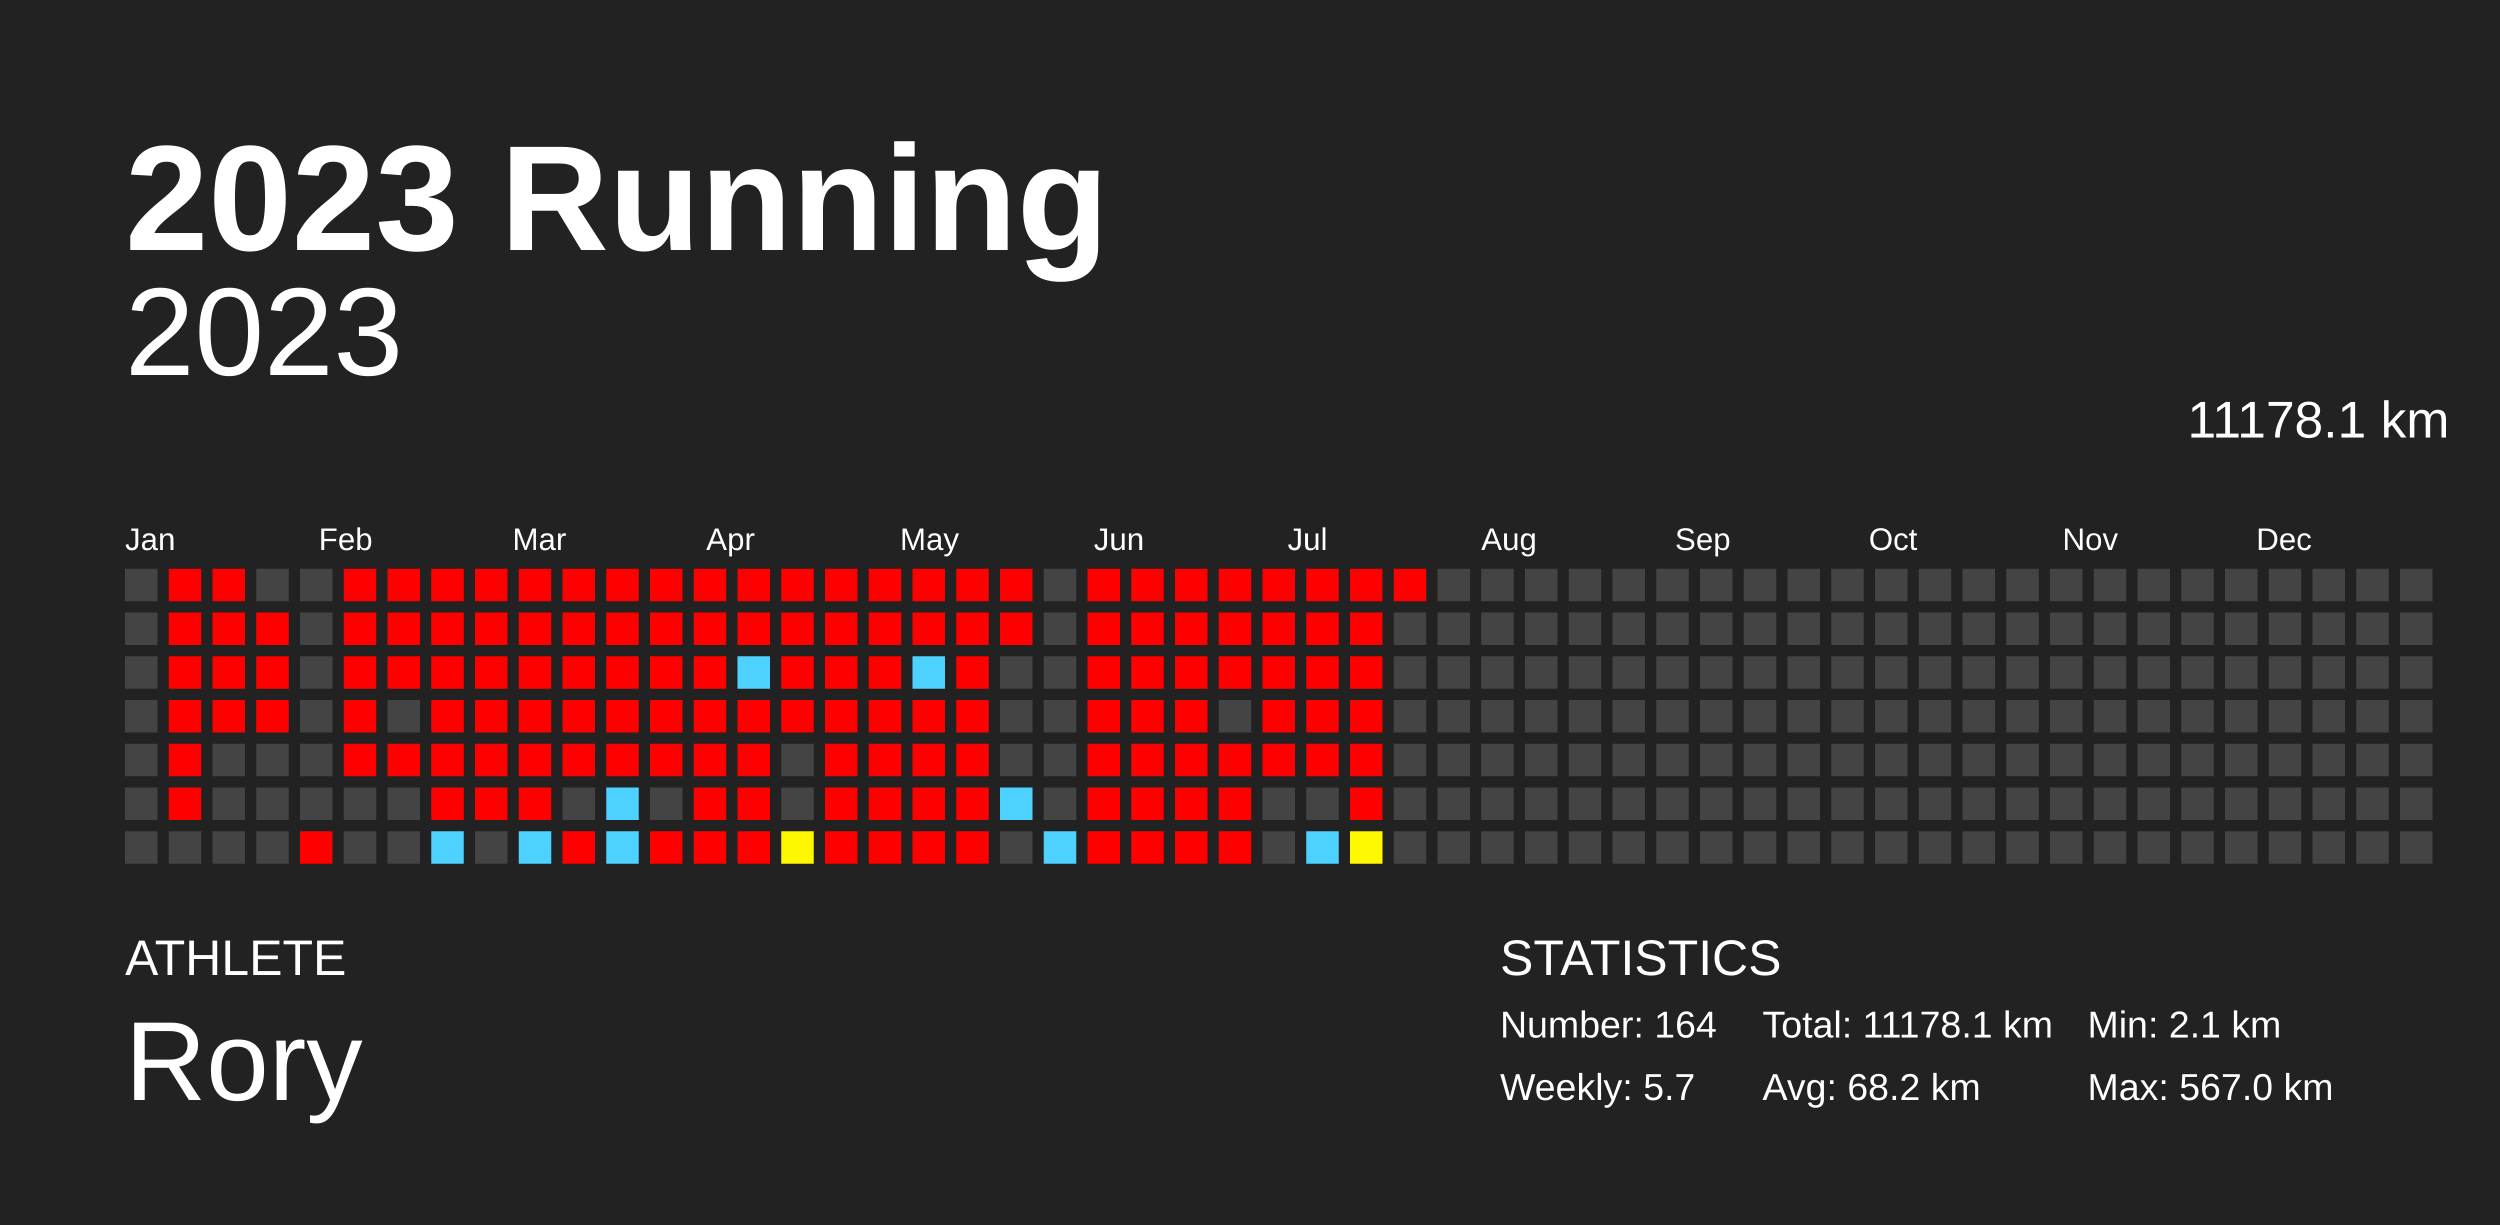
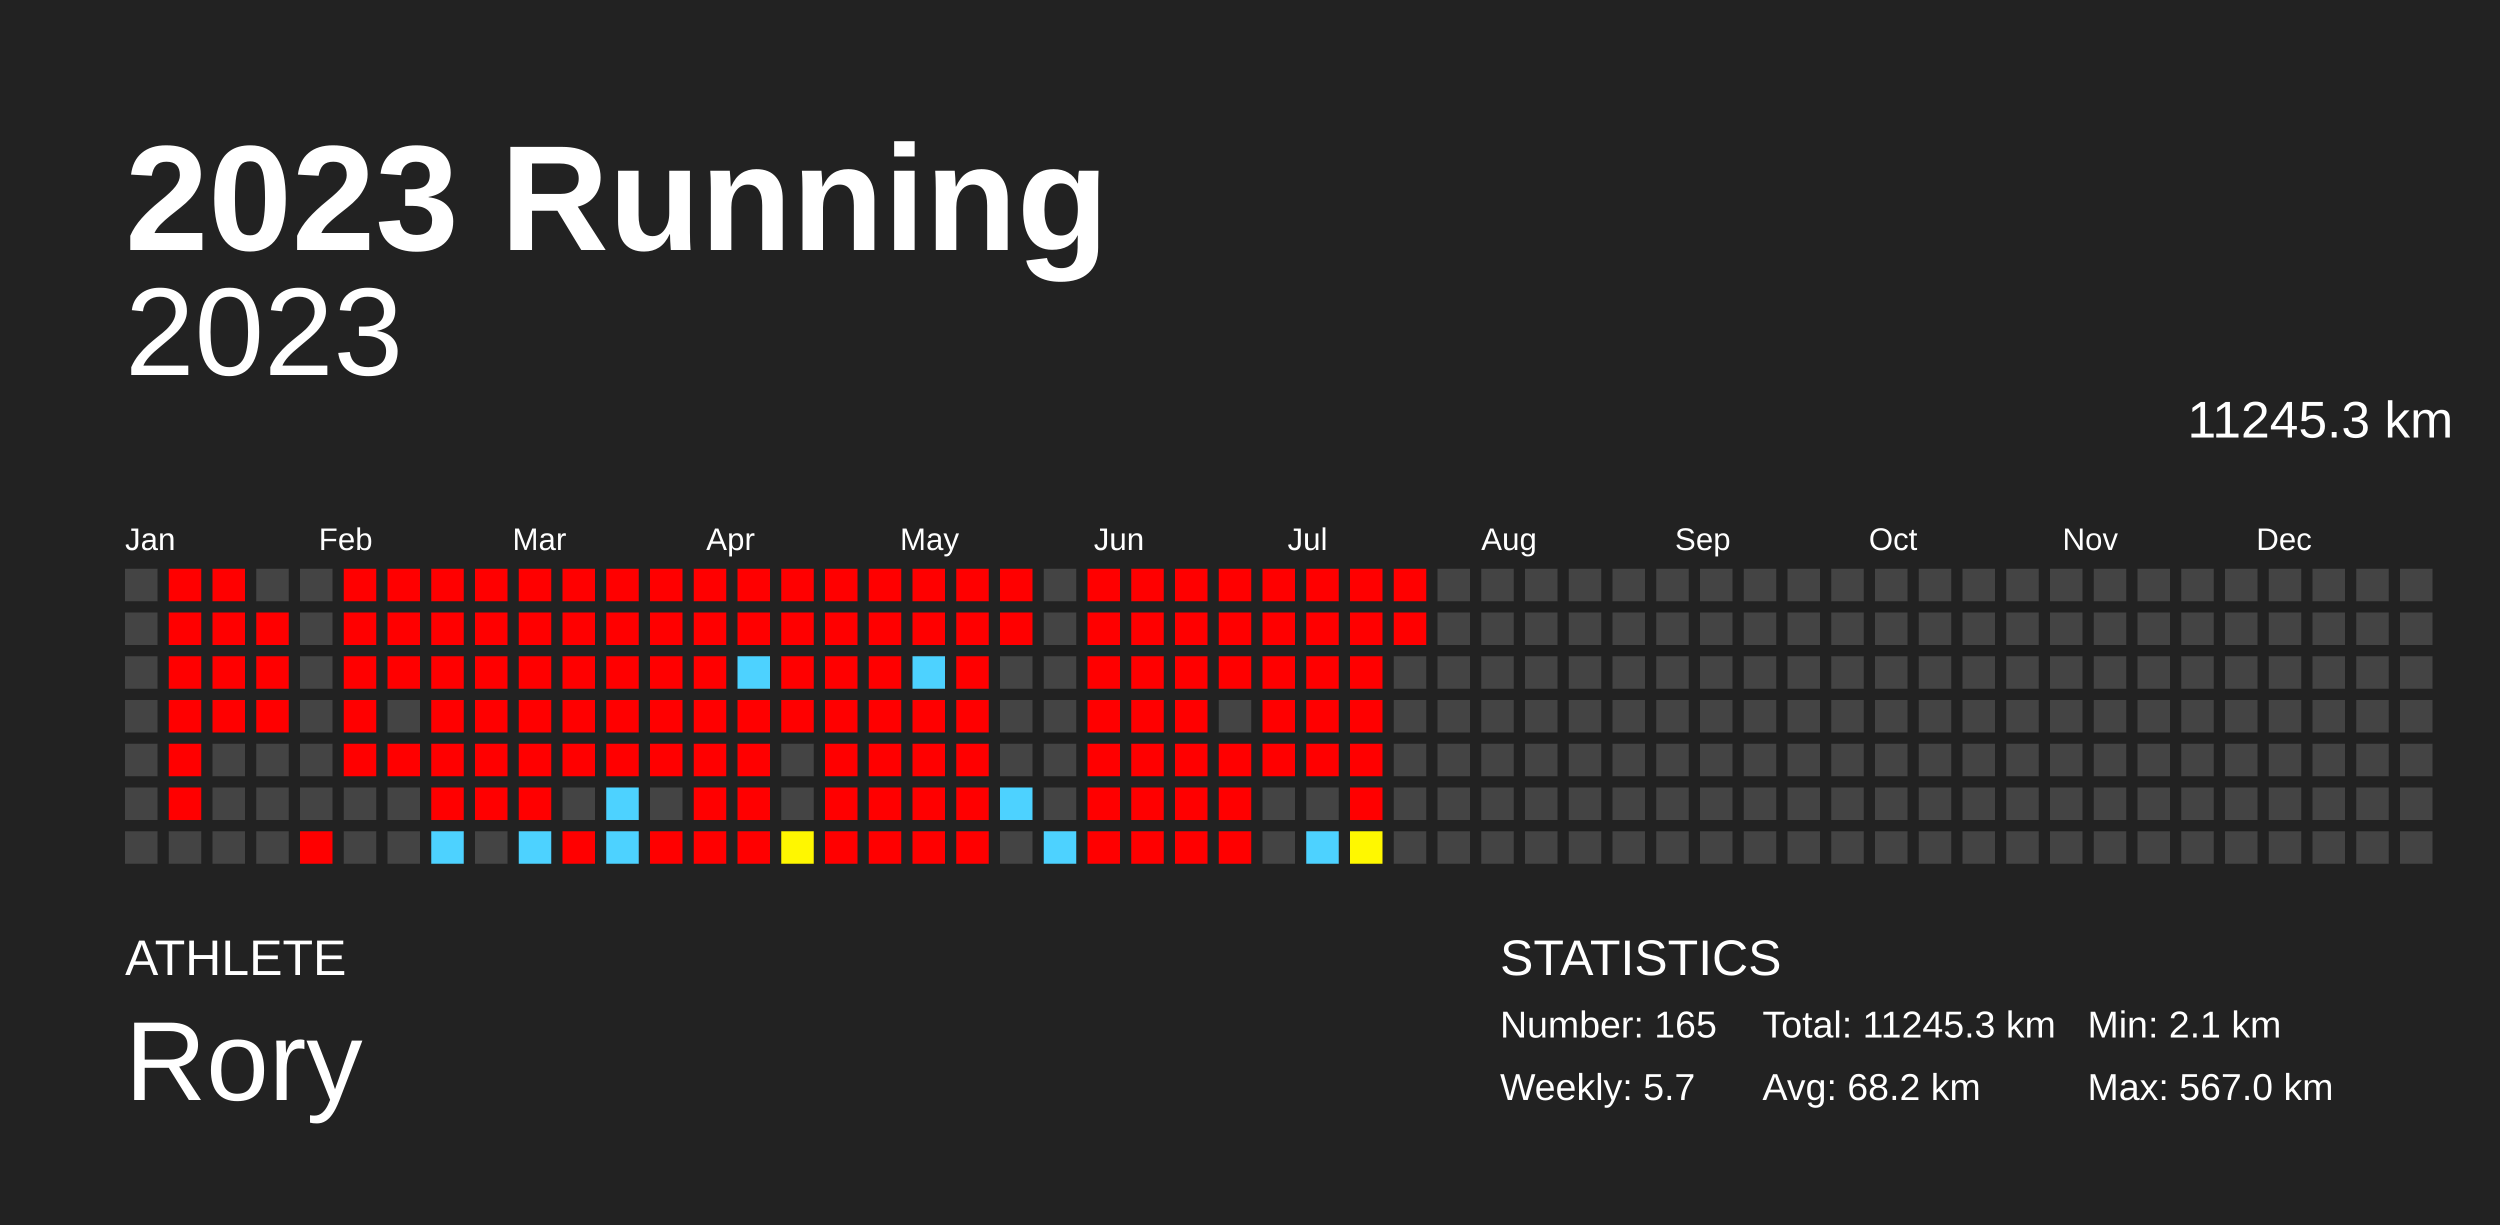
<svg xmlns="http://www.w3.org/2000/svg" baseProfile="full" height="98mm" version="1.1" viewBox="0,0,200,98" width="200mm">
  <defs />
  <rect fill="#222222" height="98" width="200" x="0" y="0" />
  <text fill="#FFFFFF" style="font-size:12px; font-family:Arial; font-weight:bold;" x="10" y="20">2023 Running</text>
  <text fill="#FFFFFF" style="font-size:4px; font-family:Arial" x="10" y="78">ATHLETE</text>
  <text fill="#FFFFFF" style="font-size:9px; font-family:Arial" x="10" y="88">Rory</text>
  <text fill="#FFFFFF" style="font-size:4px; font-family:Arial" x="120" y="78">STATISTICS</text>
-   <text fill="#FFFFFF" style="font-size:3px; font-family:Arial" x="120" y="83">Number: 164</text>
+   <text fill="#FFFFFF" style="font-size:3px; font-family:Arial" x="120" y="83">Number: 165</text>
  <text fill="#FFFFFF" style="font-size:3px; font-family:Arial" x="120" y="88">Weekly: 5.7</text>
-   <text fill="#FFFFFF" style="font-size:3px; font-family:Arial" x="141" y="83">Total: 11178.1 km</text>
+   <text fill="#FFFFFF" style="font-size:3px; font-family:Arial" x="141" y="83">Total: 11245.3 km</text>
  <text fill="#FFFFFF" style="font-size:3px; font-family:Arial" x="141" y="88">Avg: 68.2 km</text>
  <text fill="#FFFFFF" style="font-size:3px; font-family:Arial" x="167" y="83">Min: 2.1 km</text>
  <text fill="#FFFFFF" style="font-size:3px; font-family:Arial" x="167" y="88">Max: 567.0 km</text>
  <text alignment-baseline="hanging" fill="#FFFFFF" style="font-size:10.0px; font-family:Arial;" x="10" y="30">2023</text>
-   <text alignment-baseline="hanging" fill="#FFFFFF" style="font-size:4.125px; font-family:Arial;" x="175" y="35">11178.1 km</text>
+   <text alignment-baseline="hanging" fill="#FFFFFF" style="font-size:4.125px; font-family:Arial;" x="175" y="35">11245.3 km</text>
  <text fill="#FFFFFF" style="font-size:2.5px; font-family:Arial" x="10.0" y="44">Jan</text>
  <text fill="#FFFFFF" style="font-size:2.5px; font-family:Arial" x="25.5" y="44">Feb</text>
  <text fill="#FFFFFF" style="font-size:2.5px; font-family:Arial" x="41.0" y="44">Mar</text>
  <text fill="#FFFFFF" style="font-size:2.5px; font-family:Arial" x="56.5" y="44">Apr</text>
  <text fill="#FFFFFF" style="font-size:2.5px; font-family:Arial" x="72.0" y="44">May</text>
  <text fill="#FFFFFF" style="font-size:2.5px; font-family:Arial" x="87.5" y="44">Jun</text>
  <text fill="#FFFFFF" style="font-size:2.5px; font-family:Arial" x="103.0" y="44">Jul</text>
  <text fill="#FFFFFF" style="font-size:2.5px; font-family:Arial" x="118.5" y="44">Aug</text>
  <text fill="#FFFFFF" style="font-size:2.5px; font-family:Arial" x="134.0" y="44">Sep</text>
  <text fill="#FFFFFF" style="font-size:2.5px; font-family:Arial" x="149.5" y="44">Oct</text>
  <text fill="#FFFFFF" style="font-size:2.5px; font-family:Arial" x="165.0" y="44">Nov</text>
  <text fill="#FFFFFF" style="font-size:2.5px; font-family:Arial" x="180.5" y="44">Dec</text>
  <rect fill="#444444" height="2.6" width="2.6" x="10.0" y="45.5" />
  <rect fill="#444444" height="2.6" width="2.6" x="10.0" y="49.0" />
  <rect fill="#444444" height="2.6" width="2.6" x="10.0" y="52.5" />
  <rect fill="#444444" height="2.6" width="2.6" x="10.0" y="56.0" />
  <rect fill="#444444" height="2.6" width="2.6" x="10.0" y="59.5" />
  <rect fill="#444444" height="2.6" width="2.6" x="10.0" y="63.0" />
  <rect fill="#444444" height="2.6" width="2.6" x="10.0" y="66.5" />
  <rect fill="red" height="2.6" width="2.6" x="13.5" y="45.5" />
  <rect fill="red" height="2.6" width="2.6" x="13.5" y="49.0" />
  <rect fill="red" height="2.6" width="2.6" x="13.5" y="52.5" />
  <rect fill="red" height="2.6" width="2.6" x="13.5" y="56.0" />
  <rect fill="red" height="2.6" width="2.6" x="13.5" y="59.5" />
  <rect fill="red" height="2.6" width="2.6" x="13.5" y="63.0" />
  <rect fill="#444444" height="2.6" width="2.6" x="13.5" y="66.5" />
  <rect fill="red" height="2.6" width="2.6" x="17.0" y="45.5" />
  <rect fill="red" height="2.6" width="2.6" x="17.0" y="49.0" />
  <rect fill="red" height="2.6" width="2.6" x="17.0" y="52.5" />
  <rect fill="red" height="2.6" width="2.6" x="17.0" y="56.0" />
  <rect fill="#444444" height="2.6" width="2.6" x="17.0" y="59.5" />
  <rect fill="#444444" height="2.6" width="2.6" x="17.0" y="63.0" />
  <rect fill="#444444" height="2.6" width="2.6" x="17.0" y="66.5" />
  <rect fill="#444444" height="2.6" width="2.6" x="20.5" y="45.5" />
  <rect fill="red" height="2.6" width="2.6" x="20.5" y="49.0" />
  <rect fill="red" height="2.6" width="2.6" x="20.5" y="52.5" />
  <rect fill="red" height="2.6" width="2.6" x="20.5" y="56.0" />
  <rect fill="#444444" height="2.6" width="2.6" x="20.5" y="59.5" />
  <rect fill="#444444" height="2.6" width="2.6" x="20.5" y="63.0" />
  <rect fill="#444444" height="2.6" width="2.6" x="20.5" y="66.5" />
  <rect fill="#444444" height="2.6" width="2.6" x="24.0" y="45.5" />
  <rect fill="#444444" height="2.6" width="2.6" x="24.0" y="49.0" />
  <rect fill="#444444" height="2.6" width="2.6" x="24.0" y="52.5" />
  <rect fill="#444444" height="2.6" width="2.6" x="24.0" y="56.0" />
  <rect fill="#444444" height="2.6" width="2.6" x="24.0" y="59.5" />
  <rect fill="#444444" height="2.6" width="2.6" x="24.0" y="63.0" />
  <rect fill="red" height="2.6" width="2.6" x="24.0" y="66.5" />
  <rect fill="red" height="2.6" width="2.6" x="27.5" y="45.5" />
  <rect fill="red" height="2.6" width="2.6" x="27.5" y="49.0" />
  <rect fill="red" height="2.6" width="2.6" x="27.5" y="52.5" />
  <rect fill="red" height="2.6" width="2.6" x="27.5" y="56.0" />
  <rect fill="red" height="2.6" width="2.6" x="27.5" y="59.5" />
  <rect fill="#444444" height="2.6" width="2.6" x="27.5" y="63.0" />
  <rect fill="#444444" height="2.6" width="2.6" x="27.5" y="66.5" />
  <rect fill="red" height="2.6" width="2.6" x="31.0" y="45.5" />
  <rect fill="red" height="2.6" width="2.6" x="31.0" y="49.0" />
  <rect fill="red" height="2.6" width="2.6" x="31.0" y="52.5" />
  <rect fill="#444444" height="2.6" width="2.6" x="31.0" y="56.0" />
  <rect fill="red" height="2.6" width="2.6" x="31.0" y="59.5" />
  <rect fill="#444444" height="2.6" width="2.6" x="31.0" y="63.0" />
  <rect fill="#444444" height="2.6" width="2.6" x="31.0" y="66.5" />
  <rect fill="red" height="2.6" width="2.6" x="34.5" y="45.5" />
  <rect fill="red" height="2.6" width="2.6" x="34.5" y="49.0" />
  <rect fill="red" height="2.6" width="2.6" x="34.5" y="52.5" />
  <rect fill="red" height="2.6" width="2.6" x="34.5" y="56.0" />
  <rect fill="red" height="2.6" width="2.6" x="34.5" y="59.5" />
  <rect fill="red" height="2.6" width="2.6" x="34.5" y="63.0" />
  <rect fill="#4dd2ff" height="2.6" width="2.6" x="34.5" y="66.5" />
  <rect fill="red" height="2.6" width="2.6" x="38.0" y="45.5" />
  <rect fill="red" height="2.6" width="2.6" x="38.0" y="49.0" />
  <rect fill="red" height="2.6" width="2.6" x="38.0" y="52.5" />
  <rect fill="red" height="2.6" width="2.6" x="38.0" y="56.0" />
  <rect fill="red" height="2.6" width="2.6" x="38.0" y="59.5" />
  <rect fill="red" height="2.6" width="2.6" x="38.0" y="63.0" />
  <rect fill="#444444" height="2.6" width="2.6" x="38.0" y="66.5" />
  <rect fill="red" height="2.6" width="2.6" x="41.5" y="45.5" />
  <rect fill="red" height="2.6" width="2.6" x="41.5" y="49.0" />
  <rect fill="red" height="2.6" width="2.6" x="41.5" y="52.5" />
  <rect fill="red" height="2.6" width="2.6" x="41.5" y="56.0" />
  <rect fill="red" height="2.6" width="2.6" x="41.5" y="59.5" />
  <rect fill="red" height="2.6" width="2.6" x="41.5" y="63.0" />
  <rect fill="#4dd2ff" height="2.6" width="2.6" x="41.5" y="66.5" />
  <rect fill="red" height="2.6" width="2.6" x="45.0" y="45.5" />
  <rect fill="red" height="2.6" width="2.6" x="45.0" y="49.0" />
  <rect fill="red" height="2.6" width="2.6" x="45.0" y="52.5" />
  <rect fill="red" height="2.6" width="2.6" x="45.0" y="56.0" />
  <rect fill="red" height="2.6" width="2.6" x="45.0" y="59.5" />
  <rect fill="#444444" height="2.6" width="2.6" x="45.0" y="63.0" />
  <rect fill="red" height="2.6" width="2.6" x="45.0" y="66.5" />
  <rect fill="red" height="2.6" width="2.6" x="48.5" y="45.5" />
  <rect fill="red" height="2.6" width="2.6" x="48.5" y="49.0" />
  <rect fill="red" height="2.6" width="2.6" x="48.5" y="52.5" />
  <rect fill="red" height="2.6" width="2.6" x="48.5" y="56.0" />
  <rect fill="red" height="2.6" width="2.6" x="48.5" y="59.5" />
  <rect fill="#4dd2ff" height="2.6" width="2.6" x="48.5" y="63.0" />
  <rect fill="#4dd2ff" height="2.6" width="2.6" x="48.5" y="66.5" />
  <rect fill="red" height="2.6" width="2.6" x="52.0" y="45.5" />
  <rect fill="red" height="2.6" width="2.6" x="52.0" y="49.0" />
  <rect fill="red" height="2.6" width="2.6" x="52.0" y="52.5" />
  <rect fill="red" height="2.6" width="2.6" x="52.0" y="56.0" />
  <rect fill="red" height="2.6" width="2.6" x="52.0" y="59.5" />
  <rect fill="#444444" height="2.6" width="2.6" x="52.0" y="63.0" />
  <rect fill="red" height="2.6" width="2.6" x="52.0" y="66.5" />
  <rect fill="red" height="2.6" width="2.6" x="55.5" y="45.5" />
  <rect fill="red" height="2.6" width="2.6" x="55.5" y="49.0" />
  <rect fill="red" height="2.6" width="2.6" x="55.5" y="52.5" />
  <rect fill="red" height="2.6" width="2.6" x="55.5" y="56.0" />
  <rect fill="red" height="2.6" width="2.6" x="55.5" y="59.5" />
  <rect fill="red" height="2.6" width="2.6" x="55.5" y="63.0" />
  <rect fill="red" height="2.6" width="2.6" x="55.5" y="66.5" />
  <rect fill="red" height="2.6" width="2.6" x="59.0" y="45.5" />
  <rect fill="red" height="2.6" width="2.6" x="59.0" y="49.0" />
  <rect fill="#4dd2ff" height="2.6" width="2.6" x="59.0" y="52.5" />
  <rect fill="red" height="2.6" width="2.6" x="59.0" y="56.0" />
  <rect fill="red" height="2.6" width="2.6" x="59.0" y="59.5" />
  <rect fill="red" height="2.6" width="2.6" x="59.0" y="63.0" />
  <rect fill="red" height="2.6" width="2.6" x="59.0" y="66.5" />
  <rect fill="red" height="2.6" width="2.6" x="62.5" y="45.5" />
  <rect fill="red" height="2.6" width="2.6" x="62.5" y="49.0" />
  <rect fill="red" height="2.6" width="2.6" x="62.5" y="52.5" />
  <rect fill="red" height="2.6" width="2.6" x="62.5" y="56.0" />
  <rect fill="#444444" height="2.6" width="2.6" x="62.5" y="59.5" />
  <rect fill="#444444" height="2.6" width="2.6" x="62.5" y="63.0" />
  <rect fill="#fff700" height="2.6" width="2.6" x="62.5" y="66.5" />
  <rect fill="red" height="2.6" width="2.6" x="66.0" y="45.5" />
  <rect fill="red" height="2.6" width="2.6" x="66.0" y="49.0" />
  <rect fill="red" height="2.6" width="2.6" x="66.0" y="52.5" />
  <rect fill="red" height="2.6" width="2.6" x="66.0" y="56.0" />
  <rect fill="red" height="2.6" width="2.6" x="66.0" y="59.5" />
  <rect fill="red" height="2.6" width="2.6" x="66.0" y="63.0" />
  <rect fill="red" height="2.6" width="2.6" x="66.0" y="66.5" />
  <rect fill="red" height="2.6" width="2.6" x="69.5" y="45.5" />
  <rect fill="red" height="2.6" width="2.6" x="69.5" y="49.0" />
  <rect fill="red" height="2.6" width="2.6" x="69.5" y="52.5" />
  <rect fill="red" height="2.6" width="2.6" x="69.5" y="56.0" />
  <rect fill="red" height="2.6" width="2.6" x="69.5" y="59.5" />
  <rect fill="red" height="2.6" width="2.6" x="69.5" y="63.0" />
  <rect fill="red" height="2.6" width="2.6" x="69.5" y="66.5" />
  <rect fill="red" height="2.6" width="2.6" x="73.0" y="45.5" />
  <rect fill="red" height="2.6" width="2.6" x="73.0" y="49.0" />
  <rect fill="#4dd2ff" height="2.6" width="2.6" x="73.0" y="52.5" />
  <rect fill="red" height="2.6" width="2.6" x="73.0" y="56.0" />
  <rect fill="red" height="2.6" width="2.6" x="73.0" y="59.5" />
  <rect fill="red" height="2.6" width="2.6" x="73.0" y="63.0" />
  <rect fill="red" height="2.6" width="2.6" x="73.0" y="66.5" />
  <rect fill="red" height="2.6" width="2.6" x="76.5" y="45.5" />
  <rect fill="red" height="2.6" width="2.6" x="76.5" y="49.0" />
  <rect fill="red" height="2.6" width="2.6" x="76.5" y="52.5" />
  <rect fill="red" height="2.6" width="2.6" x="76.5" y="56.0" />
  <rect fill="red" height="2.6" width="2.6" x="76.5" y="59.5" />
  <rect fill="red" height="2.6" width="2.6" x="76.5" y="63.0" />
  <rect fill="red" height="2.6" width="2.6" x="76.5" y="66.5" />
  <rect fill="red" height="2.6" width="2.6" x="80.0" y="45.5" />
  <rect fill="red" height="2.6" width="2.6" x="80.0" y="49.0" />
  <rect fill="#444444" height="2.6" width="2.6" x="80.0" y="52.5" />
  <rect fill="#444444" height="2.6" width="2.6" x="80.0" y="56.0" />
  <rect fill="#444444" height="2.6" width="2.6" x="80.0" y="59.5" />
  <rect fill="#4dd2ff" height="2.6" width="2.6" x="80.0" y="63.0" />
  <rect fill="#444444" height="2.6" width="2.6" x="80.0" y="66.5" />
  <rect fill="#444444" height="2.6" width="2.6" x="83.5" y="45.5" />
  <rect fill="#444444" height="2.6" width="2.6" x="83.5" y="49.0" />
  <rect fill="#444444" height="2.6" width="2.6" x="83.5" y="52.5" />
  <rect fill="#444444" height="2.6" width="2.6" x="83.5" y="56.0" />
  <rect fill="#444444" height="2.6" width="2.6" x="83.5" y="59.5" />
  <rect fill="#444444" height="2.6" width="2.6" x="83.5" y="63.0" />
  <rect fill="#4dd2ff" height="2.6" width="2.6" x="83.5" y="66.5" />
  <rect fill="red" height="2.6" width="2.6" x="87.0" y="45.5" />
  <rect fill="red" height="2.6" width="2.6" x="87.0" y="49.0" />
  <rect fill="red" height="2.6" width="2.6" x="87.0" y="52.5" />
  <rect fill="red" height="2.6" width="2.6" x="87.0" y="56.0" />
  <rect fill="red" height="2.6" width="2.6" x="87.0" y="59.5" />
  <rect fill="red" height="2.6" width="2.6" x="87.0" y="63.0" />
  <rect fill="red" height="2.6" width="2.6" x="87.0" y="66.5" />
  <rect fill="red" height="2.6" width="2.6" x="90.5" y="45.5" />
  <rect fill="red" height="2.6" width="2.6" x="90.5" y="49.0" />
  <rect fill="red" height="2.6" width="2.6" x="90.5" y="52.5" />
  <rect fill="red" height="2.6" width="2.6" x="90.5" y="56.0" />
  <rect fill="red" height="2.6" width="2.6" x="90.5" y="59.5" />
  <rect fill="red" height="2.6" width="2.6" x="90.5" y="63.0" />
  <rect fill="red" height="2.6" width="2.6" x="90.5" y="66.5" />
  <rect fill="red" height="2.6" width="2.6" x="94.0" y="45.5" />
  <rect fill="red" height="2.6" width="2.6" x="94.0" y="49.0" />
  <rect fill="red" height="2.6" width="2.6" x="94.0" y="52.5" />
  <rect fill="red" height="2.6" width="2.6" x="94.0" y="56.0" />
  <rect fill="red" height="2.6" width="2.6" x="94.0" y="59.5" />
  <rect fill="red" height="2.6" width="2.6" x="94.0" y="63.0" />
  <rect fill="red" height="2.6" width="2.6" x="94.0" y="66.5" />
  <rect fill="red" height="2.6" width="2.6" x="97.5" y="45.5" />
  <rect fill="red" height="2.6" width="2.6" x="97.5" y="49.0" />
  <rect fill="red" height="2.6" width="2.6" x="97.5" y="52.5" />
  <rect fill="#444444" height="2.6" width="2.6" x="97.5" y="56.0" />
  <rect fill="red" height="2.6" width="2.6" x="97.5" y="59.5" />
  <rect fill="red" height="2.6" width="2.6" x="97.5" y="63.0" />
  <rect fill="red" height="2.6" width="2.6" x="97.5" y="66.5" />
  <rect fill="red" height="2.6" width="2.6" x="101.0" y="45.5" />
  <rect fill="red" height="2.6" width="2.6" x="101.0" y="49.0" />
  <rect fill="red" height="2.6" width="2.6" x="101.0" y="52.5" />
  <rect fill="red" height="2.6" width="2.6" x="101.0" y="56.0" />
  <rect fill="red" height="2.6" width="2.6" x="101.0" y="59.5" />
  <rect fill="#444444" height="2.6" width="2.6" x="101.0" y="63.0" />
  <rect fill="#444444" height="2.6" width="2.6" x="101.0" y="66.5" />
  <rect fill="red" height="2.6" width="2.6" x="104.5" y="45.5" />
  <rect fill="red" height="2.6" width="2.6" x="104.5" y="49.0" />
  <rect fill="red" height="2.6" width="2.6" x="104.5" y="52.5" />
  <rect fill="red" height="2.6" width="2.6" x="104.5" y="56.0" />
  <rect fill="red" height="2.6" width="2.6" x="104.5" y="59.5" />
  <rect fill="#444444" height="2.6" width="2.6" x="104.5" y="63.0" />
  <rect fill="#4dd2ff" height="2.6" width="2.6" x="104.5" y="66.5" />
  <rect fill="red" height="2.6" width="2.6" x="108.0" y="45.5" />
  <rect fill="red" height="2.6" width="2.6" x="108.0" y="49.0" />
  <rect fill="red" height="2.6" width="2.6" x="108.0" y="52.5" />
  <rect fill="red" height="2.6" width="2.6" x="108.0" y="56.0" />
  <rect fill="red" height="2.6" width="2.6" x="108.0" y="59.5" />
  <rect fill="red" height="2.6" width="2.6" x="108.0" y="63.0" />
  <rect fill="#fff800" height="2.6" width="2.6" x="108.0" y="66.5" />
  <rect fill="red" height="2.6" width="2.6" x="111.5" y="45.5" />
-   <rect fill="#444444" height="2.6" width="2.6" x="111.5" y="49.0" />
+   <rect fill="red" height="2.6" width="2.6" x="111.5" y="49.0" />
  <rect fill="#444444" height="2.6" width="2.6" x="111.5" y="52.5" />
  <rect fill="#444444" height="2.6" width="2.6" x="111.5" y="56.0" />
  <rect fill="#444444" height="2.6" width="2.6" x="111.5" y="59.5" />
  <rect fill="#444444" height="2.6" width="2.6" x="111.5" y="63.0" />
  <rect fill="#444444" height="2.6" width="2.6" x="111.5" y="66.5" />
  <rect fill="#444444" height="2.6" width="2.6" x="115.0" y="45.5" />
  <rect fill="#444444" height="2.6" width="2.6" x="115.0" y="49.0" />
  <rect fill="#444444" height="2.6" width="2.6" x="115.0" y="52.5" />
  <rect fill="#444444" height="2.6" width="2.6" x="115.0" y="56.0" />
  <rect fill="#444444" height="2.6" width="2.6" x="115.0" y="59.5" />
  <rect fill="#444444" height="2.6" width="2.6" x="115.0" y="63.0" />
  <rect fill="#444444" height="2.6" width="2.6" x="115.0" y="66.5" />
  <rect fill="#444444" height="2.6" width="2.6" x="118.5" y="45.5" />
  <rect fill="#444444" height="2.6" width="2.6" x="118.5" y="49.0" />
  <rect fill="#444444" height="2.6" width="2.6" x="118.5" y="52.5" />
  <rect fill="#444444" height="2.6" width="2.6" x="118.5" y="56.0" />
  <rect fill="#444444" height="2.6" width="2.6" x="118.5" y="59.5" />
  <rect fill="#444444" height="2.6" width="2.6" x="118.5" y="63.0" />
  <rect fill="#444444" height="2.6" width="2.6" x="118.5" y="66.5" />
  <rect fill="#444444" height="2.6" width="2.6" x="122.0" y="45.5" />
  <rect fill="#444444" height="2.6" width="2.6" x="122.0" y="49.0" />
  <rect fill="#444444" height="2.6" width="2.6" x="122.0" y="52.5" />
  <rect fill="#444444" height="2.6" width="2.6" x="122.0" y="56.0" />
  <rect fill="#444444" height="2.6" width="2.6" x="122.0" y="59.5" />
  <rect fill="#444444" height="2.6" width="2.6" x="122.0" y="63.0" />
  <rect fill="#444444" height="2.6" width="2.6" x="122.0" y="66.5" />
  <rect fill="#444444" height="2.6" width="2.6" x="125.5" y="45.5" />
  <rect fill="#444444" height="2.6" width="2.6" x="125.5" y="49.0" />
  <rect fill="#444444" height="2.6" width="2.6" x="125.5" y="52.5" />
  <rect fill="#444444" height="2.6" width="2.6" x="125.5" y="56.0" />
  <rect fill="#444444" height="2.6" width="2.6" x="125.5" y="59.5" />
  <rect fill="#444444" height="2.6" width="2.6" x="125.5" y="63.0" />
  <rect fill="#444444" height="2.6" width="2.6" x="125.5" y="66.5" />
  <rect fill="#444444" height="2.6" width="2.6" x="129.0" y="45.5" />
  <rect fill="#444444" height="2.6" width="2.6" x="129.0" y="49.0" />
  <rect fill="#444444" height="2.6" width="2.6" x="129.0" y="52.5" />
  <rect fill="#444444" height="2.6" width="2.6" x="129.0" y="56.0" />
  <rect fill="#444444" height="2.6" width="2.6" x="129.0" y="59.5" />
  <rect fill="#444444" height="2.6" width="2.6" x="129.0" y="63.0" />
  <rect fill="#444444" height="2.6" width="2.6" x="129.0" y="66.5" />
  <rect fill="#444444" height="2.6" width="2.6" x="132.5" y="45.5" />
  <rect fill="#444444" height="2.6" width="2.6" x="132.5" y="49.0" />
  <rect fill="#444444" height="2.6" width="2.6" x="132.5" y="52.5" />
  <rect fill="#444444" height="2.6" width="2.6" x="132.5" y="56.0" />
  <rect fill="#444444" height="2.6" width="2.6" x="132.5" y="59.5" />
  <rect fill="#444444" height="2.6" width="2.6" x="132.5" y="63.0" />
  <rect fill="#444444" height="2.6" width="2.6" x="132.5" y="66.5" />
  <rect fill="#444444" height="2.6" width="2.6" x="136.0" y="45.5" />
  <rect fill="#444444" height="2.6" width="2.6" x="136.0" y="49.0" />
  <rect fill="#444444" height="2.6" width="2.6" x="136.0" y="52.5" />
  <rect fill="#444444" height="2.6" width="2.6" x="136.0" y="56.0" />
  <rect fill="#444444" height="2.6" width="2.6" x="136.0" y="59.5" />
  <rect fill="#444444" height="2.6" width="2.6" x="136.0" y="63.0" />
  <rect fill="#444444" height="2.6" width="2.6" x="136.0" y="66.5" />
  <rect fill="#444444" height="2.6" width="2.6" x="139.5" y="45.5" />
  <rect fill="#444444" height="2.6" width="2.6" x="139.5" y="49.0" />
  <rect fill="#444444" height="2.6" width="2.6" x="139.5" y="52.5" />
  <rect fill="#444444" height="2.6" width="2.6" x="139.5" y="56.0" />
  <rect fill="#444444" height="2.6" width="2.6" x="139.5" y="59.5" />
  <rect fill="#444444" height="2.6" width="2.6" x="139.5" y="63.0" />
  <rect fill="#444444" height="2.6" width="2.6" x="139.5" y="66.5" />
  <rect fill="#444444" height="2.6" width="2.6" x="143.0" y="45.5" />
  <rect fill="#444444" height="2.6" width="2.6" x="143.0" y="49.0" />
  <rect fill="#444444" height="2.6" width="2.6" x="143.0" y="52.5" />
  <rect fill="#444444" height="2.6" width="2.6" x="143.0" y="56.0" />
  <rect fill="#444444" height="2.6" width="2.6" x="143.0" y="59.5" />
  <rect fill="#444444" height="2.6" width="2.6" x="143.0" y="63.0" />
  <rect fill="#444444" height="2.6" width="2.6" x="143.0" y="66.5" />
  <rect fill="#444444" height="2.6" width="2.6" x="146.5" y="45.5" />
  <rect fill="#444444" height="2.6" width="2.6" x="146.5" y="49.0" />
  <rect fill="#444444" height="2.6" width="2.6" x="146.5" y="52.5" />
  <rect fill="#444444" height="2.6" width="2.6" x="146.5" y="56.0" />
  <rect fill="#444444" height="2.6" width="2.6" x="146.5" y="59.5" />
  <rect fill="#444444" height="2.6" width="2.6" x="146.5" y="63.0" />
  <rect fill="#444444" height="2.6" width="2.6" x="146.5" y="66.5" />
  <rect fill="#444444" height="2.6" width="2.6" x="150.0" y="45.5" />
  <rect fill="#444444" height="2.6" width="2.6" x="150.0" y="49.0" />
  <rect fill="#444444" height="2.6" width="2.6" x="150.0" y="52.5" />
  <rect fill="#444444" height="2.6" width="2.6" x="150.0" y="56.0" />
  <rect fill="#444444" height="2.6" width="2.6" x="150.0" y="59.5" />
  <rect fill="#444444" height="2.6" width="2.6" x="150.0" y="63.0" />
  <rect fill="#444444" height="2.6" width="2.6" x="150.0" y="66.5" />
  <rect fill="#444444" height="2.6" width="2.6" x="153.5" y="45.5" />
  <rect fill="#444444" height="2.6" width="2.6" x="153.5" y="49.0" />
  <rect fill="#444444" height="2.6" width="2.6" x="153.5" y="52.5" />
  <rect fill="#444444" height="2.6" width="2.6" x="153.5" y="56.0" />
  <rect fill="#444444" height="2.6" width="2.6" x="153.5" y="59.5" />
  <rect fill="#444444" height="2.6" width="2.6" x="153.5" y="63.0" />
  <rect fill="#444444" height="2.6" width="2.6" x="153.5" y="66.5" />
  <rect fill="#444444" height="2.6" width="2.6" x="157.0" y="45.5" />
  <rect fill="#444444" height="2.6" width="2.6" x="157.0" y="49.0" />
  <rect fill="#444444" height="2.6" width="2.6" x="157.0" y="52.5" />
  <rect fill="#444444" height="2.6" width="2.6" x="157.0" y="56.0" />
  <rect fill="#444444" height="2.6" width="2.6" x="157.0" y="59.5" />
  <rect fill="#444444" height="2.6" width="2.6" x="157.0" y="63.0" />
  <rect fill="#444444" height="2.6" width="2.6" x="157.0" y="66.5" />
  <rect fill="#444444" height="2.6" width="2.6" x="160.5" y="45.5" />
  <rect fill="#444444" height="2.6" width="2.6" x="160.5" y="49.0" />
  <rect fill="#444444" height="2.6" width="2.6" x="160.5" y="52.5" />
  <rect fill="#444444" height="2.6" width="2.6" x="160.5" y="56.0" />
  <rect fill="#444444" height="2.6" width="2.6" x="160.5" y="59.5" />
  <rect fill="#444444" height="2.6" width="2.6" x="160.5" y="63.0" />
  <rect fill="#444444" height="2.6" width="2.6" x="160.5" y="66.5" />
  <rect fill="#444444" height="2.6" width="2.6" x="164.0" y="45.5" />
  <rect fill="#444444" height="2.6" width="2.6" x="164.0" y="49.0" />
  <rect fill="#444444" height="2.6" width="2.6" x="164.0" y="52.5" />
  <rect fill="#444444" height="2.6" width="2.6" x="164.0" y="56.0" />
  <rect fill="#444444" height="2.6" width="2.6" x="164.0" y="59.5" />
  <rect fill="#444444" height="2.6" width="2.6" x="164.0" y="63.0" />
  <rect fill="#444444" height="2.6" width="2.6" x="164.0" y="66.5" />
  <rect fill="#444444" height="2.6" width="2.6" x="167.5" y="45.5" />
  <rect fill="#444444" height="2.6" width="2.6" x="167.5" y="49.0" />
  <rect fill="#444444" height="2.6" width="2.6" x="167.5" y="52.5" />
  <rect fill="#444444" height="2.6" width="2.6" x="167.5" y="56.0" />
  <rect fill="#444444" height="2.6" width="2.6" x="167.5" y="59.5" />
  <rect fill="#444444" height="2.6" width="2.6" x="167.5" y="63.0" />
  <rect fill="#444444" height="2.6" width="2.6" x="167.5" y="66.5" />
  <rect fill="#444444" height="2.6" width="2.6" x="171.0" y="45.5" />
  <rect fill="#444444" height="2.6" width="2.6" x="171.0" y="49.0" />
  <rect fill="#444444" height="2.6" width="2.6" x="171.0" y="52.5" />
  <rect fill="#444444" height="2.6" width="2.6" x="171.0" y="56.0" />
  <rect fill="#444444" height="2.6" width="2.6" x="171.0" y="59.5" />
  <rect fill="#444444" height="2.6" width="2.6" x="171.0" y="63.0" />
  <rect fill="#444444" height="2.6" width="2.6" x="171.0" y="66.5" />
  <rect fill="#444444" height="2.6" width="2.6" x="174.5" y="45.5" />
  <rect fill="#444444" height="2.6" width="2.6" x="174.5" y="49.0" />
  <rect fill="#444444" height="2.6" width="2.6" x="174.5" y="52.5" />
  <rect fill="#444444" height="2.6" width="2.6" x="174.5" y="56.0" />
  <rect fill="#444444" height="2.6" width="2.6" x="174.5" y="59.5" />
  <rect fill="#444444" height="2.6" width="2.6" x="174.5" y="63.0" />
  <rect fill="#444444" height="2.6" width="2.6" x="174.5" y="66.5" />
  <rect fill="#444444" height="2.6" width="2.6" x="178.0" y="45.5" />
  <rect fill="#444444" height="2.6" width="2.6" x="178.0" y="49.0" />
  <rect fill="#444444" height="2.6" width="2.6" x="178.0" y="52.5" />
  <rect fill="#444444" height="2.6" width="2.6" x="178.0" y="56.0" />
  <rect fill="#444444" height="2.6" width="2.6" x="178.0" y="59.5" />
  <rect fill="#444444" height="2.6" width="2.6" x="178.0" y="63.0" />
  <rect fill="#444444" height="2.6" width="2.6" x="178.0" y="66.5" />
  <rect fill="#444444" height="2.6" width="2.6" x="181.5" y="45.5" />
  <rect fill="#444444" height="2.6" width="2.6" x="181.5" y="49.0" />
  <rect fill="#444444" height="2.6" width="2.6" x="181.5" y="52.5" />
  <rect fill="#444444" height="2.6" width="2.6" x="181.5" y="56.0" />
  <rect fill="#444444" height="2.6" width="2.6" x="181.5" y="59.5" />
  <rect fill="#444444" height="2.6" width="2.6" x="181.5" y="63.0" />
  <rect fill="#444444" height="2.6" width="2.6" x="181.5" y="66.5" />
  <rect fill="#444444" height="2.6" width="2.6" x="185.0" y="45.5" />
  <rect fill="#444444" height="2.6" width="2.6" x="185.0" y="49.0" />
  <rect fill="#444444" height="2.6" width="2.6" x="185.0" y="52.5" />
  <rect fill="#444444" height="2.6" width="2.6" x="185.0" y="56.0" />
  <rect fill="#444444" height="2.6" width="2.6" x="185.0" y="59.5" />
  <rect fill="#444444" height="2.6" width="2.6" x="185.0" y="63.0" />
  <rect fill="#444444" height="2.6" width="2.6" x="185.0" y="66.5" />
  <rect fill="#444444" height="2.6" width="2.6" x="188.5" y="45.5" />
  <rect fill="#444444" height="2.6" width="2.6" x="188.5" y="49.0" />
  <rect fill="#444444" height="2.6" width="2.6" x="188.5" y="52.5" />
  <rect fill="#444444" height="2.6" width="2.6" x="188.5" y="56.0" />
  <rect fill="#444444" height="2.6" width="2.6" x="188.5" y="59.5" />
  <rect fill="#444444" height="2.6" width="2.6" x="188.5" y="63.0" />
  <rect fill="#444444" height="2.6" width="2.6" x="188.5" y="66.5" />
  <rect fill="#444444" height="2.6" width="2.6" x="192.0" y="45.5" />
  <rect fill="#444444" height="2.6" width="2.6" x="192.0" y="49.0" />
  <rect fill="#444444" height="2.6" width="2.6" x="192.0" y="52.5" />
  <rect fill="#444444" height="2.6" width="2.6" x="192.0" y="56.0" />
  <rect fill="#444444" height="2.6" width="2.6" x="192.0" y="59.5" />
  <rect fill="#444444" height="2.6" width="2.6" x="192.0" y="63.0" />
  <rect fill="#444444" height="2.6" width="2.6" x="192.0" y="66.5" />
</svg>
